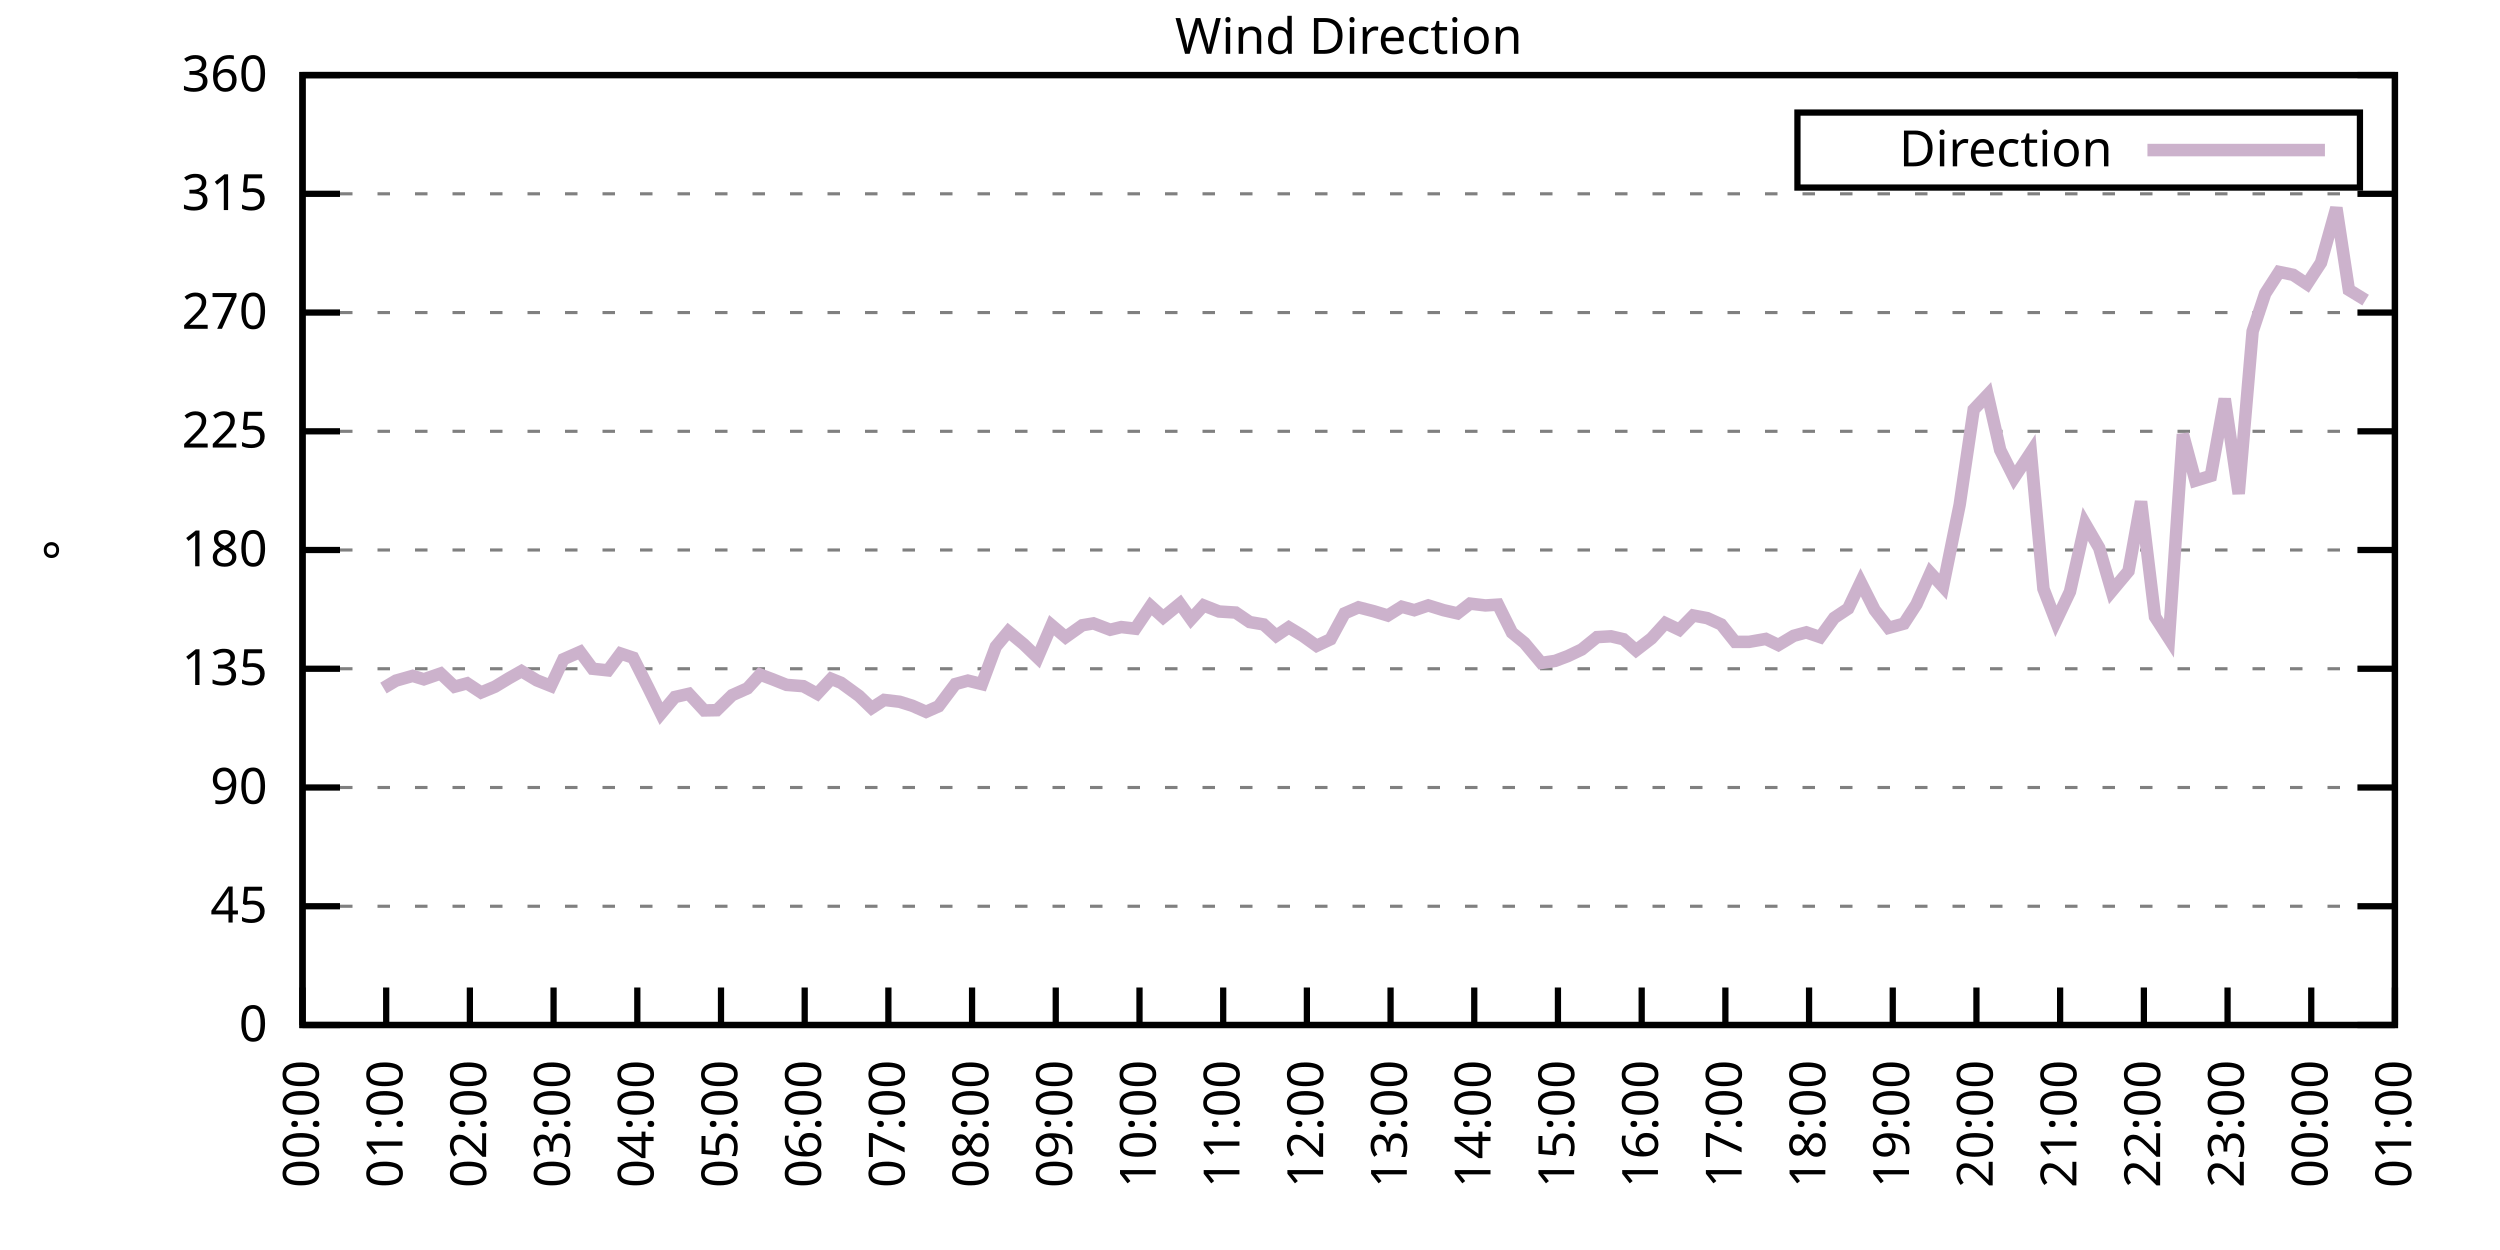
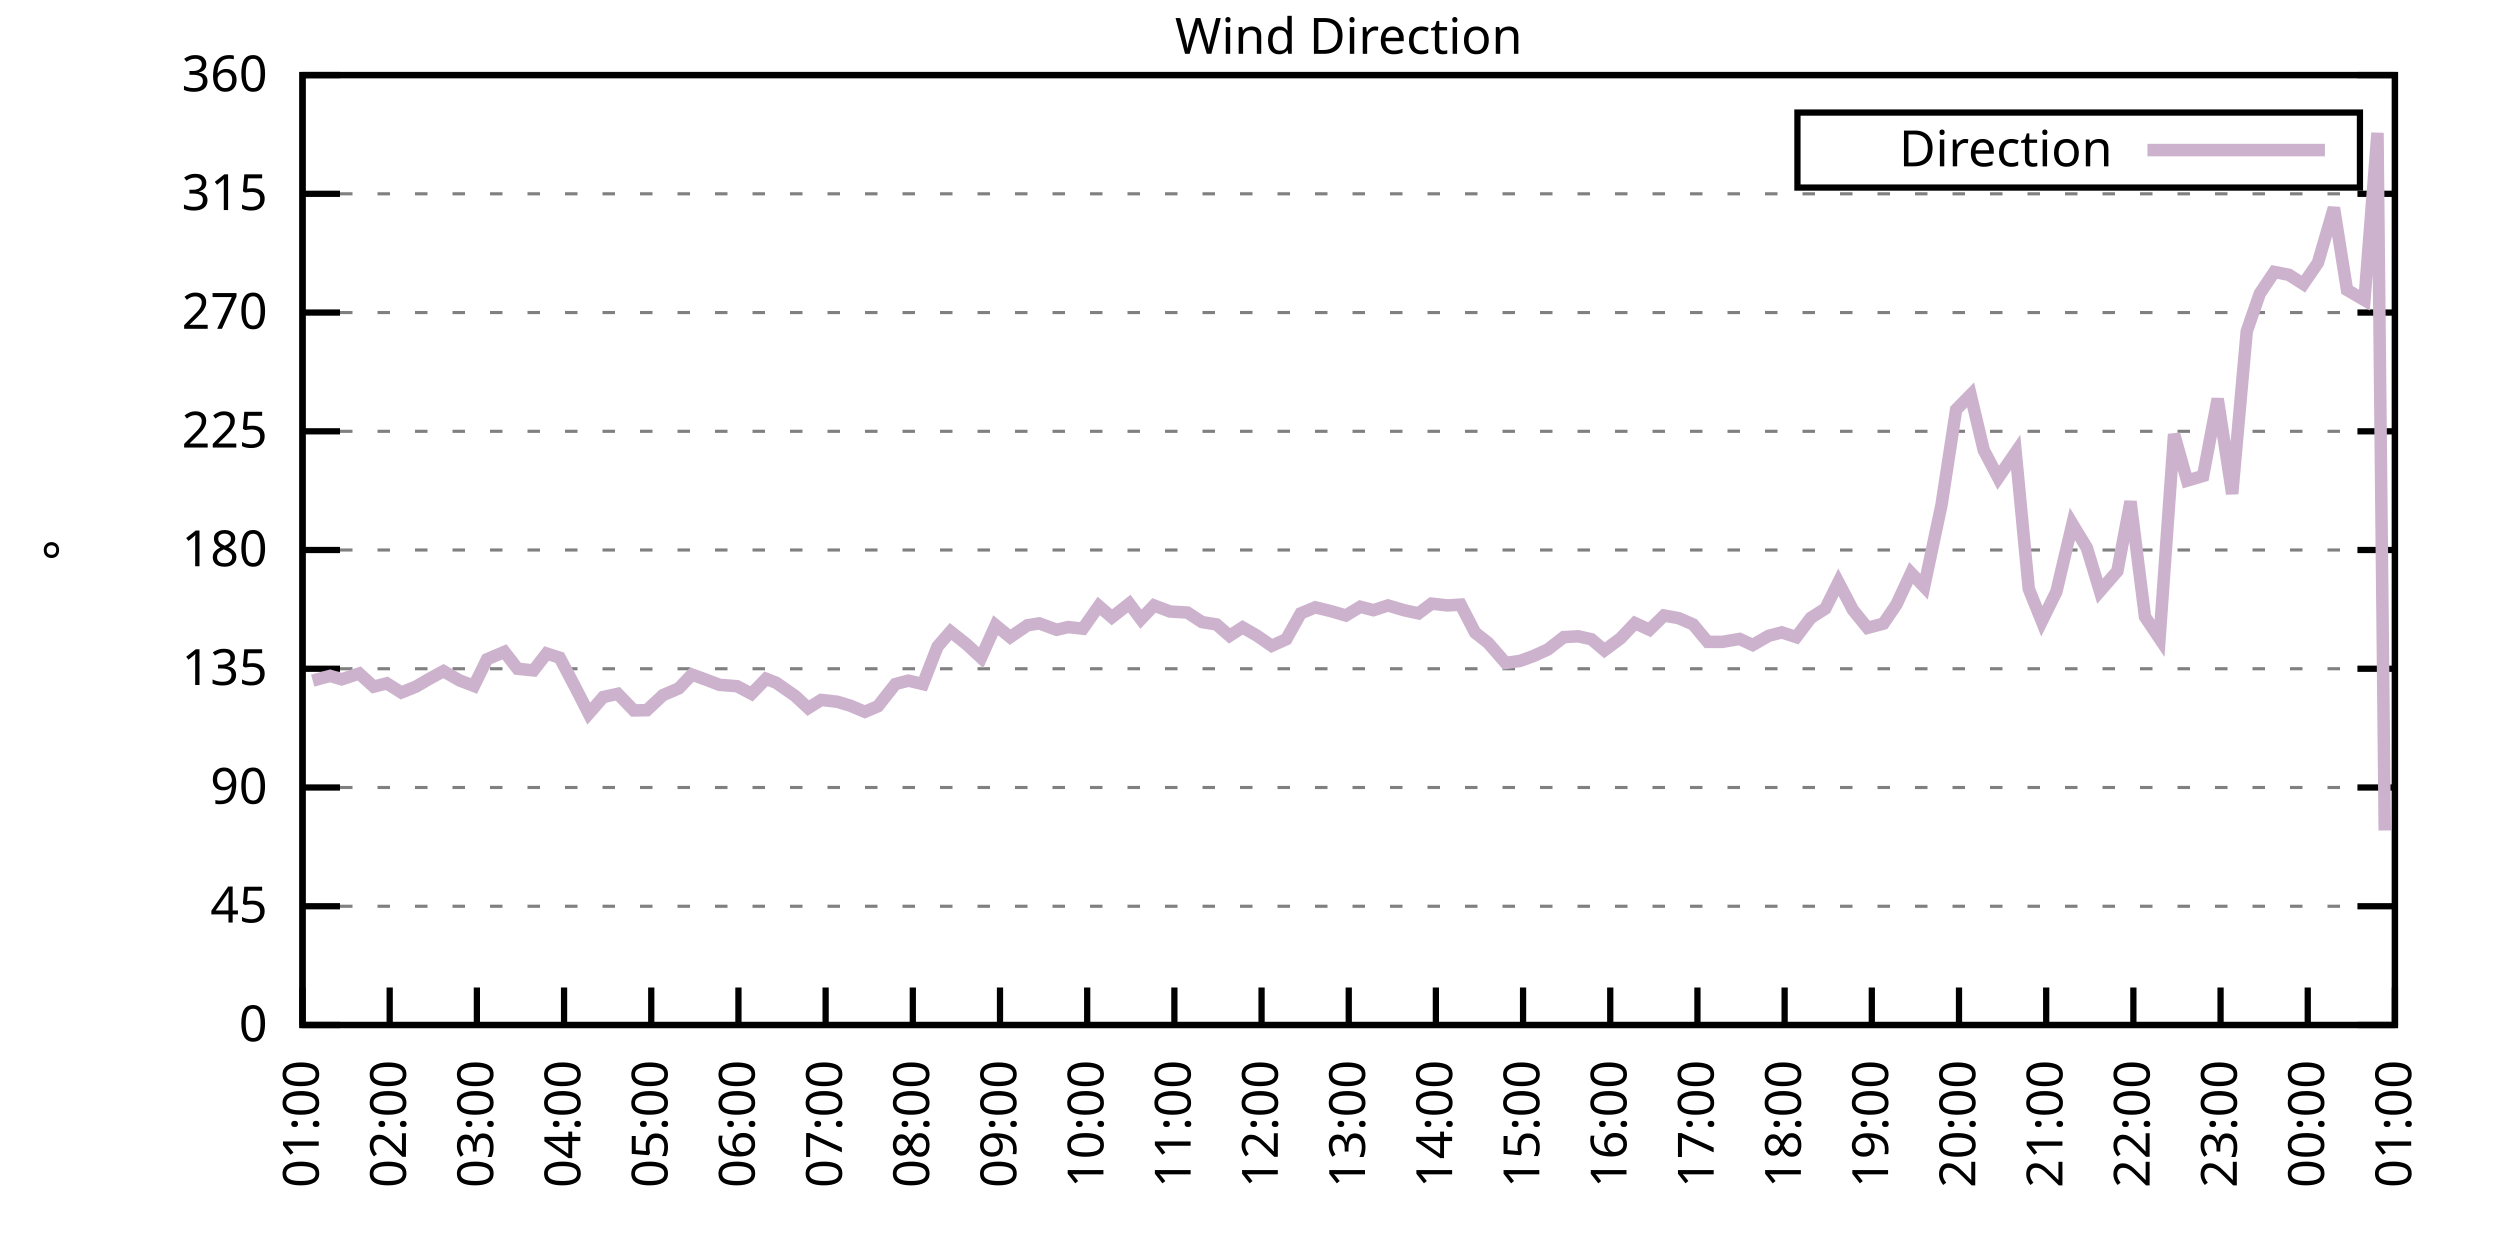
<svg xmlns="http://www.w3.org/2000/svg" xmlns:xlink="http://www.w3.org/1999/xlink" width="400" height="200" viewBox="0 0 400 200">
  <g id="gnuplot_canvas">
    <rect x="0" y="0" width="400" height="200" fill="none" />
    <defs>
      <circle id="gpDot" r="0.5" stroke-width="0.5" stroke="currentColor" />
      <path id="gpPt0" stroke-width="0.333" stroke="currentColor" d="M-1,0 h2 M0,-1 v2" />
      <path id="gpPt1" stroke-width="0.333" stroke="currentColor" d="M-1,-1 L1,1 M1,-1 L-1,1" />
      <path id="gpPt2" stroke-width="0.333" stroke="currentColor" d="M-1,0 L1,0 M0,-1 L0,1 M-1,-1 L1,1 M-1,1 L1,-1" />
      <rect id="gpPt3" stroke-width="0.333" stroke="currentColor" x="-1" y="-1" width="2" height="2" />
      <rect id="gpPt4" stroke-width="0.333" stroke="currentColor" fill="currentColor" x="-1" y="-1" width="2" height="2" />
      <circle id="gpPt5" stroke-width="0.333" stroke="currentColor" cx="0" cy="0" r="1" />
      <use xlink:href="#gpPt5" id="gpPt6" fill="currentColor" stroke="none" />
      <path id="gpPt7" stroke-width="0.333" stroke="currentColor" d="M0,-1.33 L-1.33,0.67 L1.33,0.67 z" />
      <use xlink:href="#gpPt7" id="gpPt8" fill="currentColor" stroke="none" />
      <use xlink:href="#gpPt7" id="gpPt9" stroke="currentColor" transform="rotate(180)" />
      <use xlink:href="#gpPt9" id="gpPt10" fill="currentColor" stroke="none" />
      <use xlink:href="#gpPt3" id="gpPt11" stroke="currentColor" transform="rotate(45)" />
      <use xlink:href="#gpPt11" id="gpPt12" fill="currentColor" stroke="none" />
      <path id="gpPt13" stroke-width="0.333" stroke="currentColor" d="M0,1.330 L1.265,0.411 L0.782,-1.067 L-0.782,-1.076 L-1.265,0.411 z" />
      <use xlink:href="#gpPt13" id="gpPt14" fill="currentColor" stroke="none" />
      <filter id="textbox" filterUnits="objectBoundingBox" x="0" y="0" height="1" width="1">
        <feFlood flood-color="white" flood-opacity="1" result="bgnd" />
        <feComposite in="SourceGraphic" in2="bgnd" operator="atop" />
      </filter>
      <filter id="greybox" filterUnits="objectBoundingBox" x="0" y="0" height="1" width="1">
        <feFlood flood-color="lightgrey" flood-opacity="1" result="grey" />
        <feComposite in="SourceGraphic" in2="grey" operator="atop" />
      </filter>
    </defs>
    <g fill="none" color="white" stroke="currentColor" stroke-width="1.00" stroke-linecap="butt" stroke-linejoin="miter">
</g>
    <g fill="none" color="black" stroke="currentColor" stroke-width="1.00" stroke-linecap="butt" stroke-linejoin="miter">
      <g stroke="none" shape-rendering="crispEdges">
        <polygon fill="rgb(255, 255, 255)" points="48.40,164.00 383.18,164.00 383.18,12.02 48.40,12.02 " />
      </g>
    </g>
    <g fill="none" color="black" stroke="currentColor" stroke-width="1.00" stroke-linecap="butt" stroke-linejoin="miter">
</g>
    <g fill="none" color="black" stroke="black" stroke-width="0.50" stroke-linecap="butt" stroke-linejoin="miter">
</g>
    <g fill="none" color="gray" stroke="currentColor" stroke-width="0.50" stroke-linecap="butt" stroke-linejoin="miter">
      <path stroke="gray" stroke-dasharray="2,4" class="gridline" d="M48.40,164.00 L383.19,164.00  " />
    </g>
    <g fill="none" color="gray" stroke="gray" stroke-width="1.00" stroke-linecap="butt" stroke-linejoin="miter">
</g>
    <g fill="none" color="black" stroke="currentColor" stroke-width="1.00" stroke-linecap="butt" stroke-linejoin="miter">
      <path stroke="black" d="M48.40,164.00 L54.40,164.00 M383.19,164.00 L377.19,164.00  " />
      <g transform="translate(42.80,166.60)" stroke="none" fill="black" font-family="Sans" font-size="8.00" text-anchor="end">
        <text>
          <tspan font-family="Sans"> 0</tspan>
        </text>
      </g>
    </g>
    <g fill="none" color="black" stroke="currentColor" stroke-width="1.00" stroke-linecap="butt" stroke-linejoin="miter">
</g>
    <g fill="none" color="black" stroke="black" stroke-width="0.50" stroke-linecap="butt" stroke-linejoin="miter">
</g>
    <g fill="none" color="gray" stroke="currentColor" stroke-width="0.50" stroke-linecap="butt" stroke-linejoin="miter">
      <path stroke="gray" stroke-dasharray="2,4" class="gridline" d="M48.40,145.00 L383.19,145.00  " />
    </g>
    <g fill="none" color="gray" stroke="gray" stroke-width="1.00" stroke-linecap="butt" stroke-linejoin="miter">
</g>
    <g fill="none" color="black" stroke="currentColor" stroke-width="1.00" stroke-linecap="butt" stroke-linejoin="miter">
      <path stroke="black" d="M48.40,145.00 L54.40,145.00 M383.19,145.00 L377.19,145.00  " />
      <g transform="translate(42.80,147.60)" stroke="none" fill="black" font-family="Sans" font-size="8.00" text-anchor="end">
        <text>
          <tspan font-family="Sans"> 45</tspan>
        </text>
      </g>
    </g>
    <g fill="none" color="black" stroke="currentColor" stroke-width="1.00" stroke-linecap="butt" stroke-linejoin="miter">
</g>
    <g fill="none" color="black" stroke="black" stroke-width="0.50" stroke-linecap="butt" stroke-linejoin="miter">
</g>
    <g fill="none" color="gray" stroke="currentColor" stroke-width="0.50" stroke-linecap="butt" stroke-linejoin="miter">
      <path stroke="gray" stroke-dasharray="2,4" class="gridline" d="M48.40,126.00 L383.19,126.00  " />
    </g>
    <g fill="none" color="gray" stroke="gray" stroke-width="1.00" stroke-linecap="butt" stroke-linejoin="miter">
</g>
    <g fill="none" color="black" stroke="currentColor" stroke-width="1.00" stroke-linecap="butt" stroke-linejoin="miter">
      <path stroke="black" d="M48.40,126.00 L54.40,126.00 M383.19,126.00 L377.19,126.00  " />
      <g transform="translate(42.80,128.60)" stroke="none" fill="black" font-family="Sans" font-size="8.00" text-anchor="end">
        <text>
          <tspan font-family="Sans"> 90</tspan>
        </text>
      </g>
    </g>
    <g fill="none" color="black" stroke="currentColor" stroke-width="1.00" stroke-linecap="butt" stroke-linejoin="miter">
</g>
    <g fill="none" color="black" stroke="black" stroke-width="0.50" stroke-linecap="butt" stroke-linejoin="miter">
</g>
    <g fill="none" color="gray" stroke="currentColor" stroke-width="0.50" stroke-linecap="butt" stroke-linejoin="miter">
      <path stroke="gray" stroke-dasharray="2,4" class="gridline" d="M48.40,107.00 L383.19,107.00  " />
    </g>
    <g fill="none" color="gray" stroke="gray" stroke-width="1.00" stroke-linecap="butt" stroke-linejoin="miter">
</g>
    <g fill="none" color="black" stroke="currentColor" stroke-width="1.00" stroke-linecap="butt" stroke-linejoin="miter">
      <path stroke="black" d="M48.40,107.00 L54.40,107.00 M383.19,107.00 L377.19,107.00  " />
      <g transform="translate(42.80,109.60)" stroke="none" fill="black" font-family="Sans" font-size="8.00" text-anchor="end">
        <text>
          <tspan font-family="Sans"> 135</tspan>
        </text>
      </g>
    </g>
    <g fill="none" color="black" stroke="currentColor" stroke-width="1.00" stroke-linecap="butt" stroke-linejoin="miter">
</g>
    <g fill="none" color="black" stroke="black" stroke-width="0.50" stroke-linecap="butt" stroke-linejoin="miter">
</g>
    <g fill="none" color="gray" stroke="currentColor" stroke-width="0.50" stroke-linecap="butt" stroke-linejoin="miter">
      <path stroke="gray" stroke-dasharray="2,4" class="gridline" d="M48.40,88.00 L383.19,88.00  " />
    </g>
    <g fill="none" color="gray" stroke="gray" stroke-width="1.00" stroke-linecap="butt" stroke-linejoin="miter">
</g>
    <g fill="none" color="black" stroke="currentColor" stroke-width="1.00" stroke-linecap="butt" stroke-linejoin="miter">
      <path stroke="black" d="M48.40,88.00 L54.40,88.00 M383.19,88.00 L377.19,88.00  " />
      <g transform="translate(42.80,90.60)" stroke="none" fill="black" font-family="Sans" font-size="8.00" text-anchor="end">
        <text>
          <tspan font-family="Sans"> 180</tspan>
        </text>
      </g>
    </g>
    <g fill="none" color="black" stroke="currentColor" stroke-width="1.00" stroke-linecap="butt" stroke-linejoin="miter">
</g>
    <g fill="none" color="black" stroke="black" stroke-width="0.50" stroke-linecap="butt" stroke-linejoin="miter">
</g>
    <g fill="none" color="gray" stroke="currentColor" stroke-width="0.50" stroke-linecap="butt" stroke-linejoin="miter">
      <path stroke="gray" stroke-dasharray="2,4" class="gridline" d="M48.40,69.01 L383.19,69.01  " />
    </g>
    <g fill="none" color="gray" stroke="gray" stroke-width="1.00" stroke-linecap="butt" stroke-linejoin="miter">
</g>
    <g fill="none" color="black" stroke="currentColor" stroke-width="1.00" stroke-linecap="butt" stroke-linejoin="miter">
      <path stroke="black" d="M48.40,69.01 L54.40,69.01 M383.19,69.01 L377.19,69.01  " />
      <g transform="translate(42.80,71.61)" stroke="none" fill="black" font-family="Sans" font-size="8.00" text-anchor="end">
        <text>
          <tspan font-family="Sans"> 225</tspan>
        </text>
      </g>
    </g>
    <g fill="none" color="black" stroke="currentColor" stroke-width="1.00" stroke-linecap="butt" stroke-linejoin="miter">
</g>
    <g fill="none" color="black" stroke="black" stroke-width="0.50" stroke-linecap="butt" stroke-linejoin="miter">
</g>
    <g fill="none" color="gray" stroke="currentColor" stroke-width="0.50" stroke-linecap="butt" stroke-linejoin="miter">
      <path stroke="gray" stroke-dasharray="2,4" class="gridline" d="M48.40,50.01 L383.19,50.01  " />
    </g>
    <g fill="none" color="gray" stroke="gray" stroke-width="1.00" stroke-linecap="butt" stroke-linejoin="miter">
</g>
    <g fill="none" color="black" stroke="currentColor" stroke-width="1.00" stroke-linecap="butt" stroke-linejoin="miter">
      <path stroke="black" d="M48.40,50.01 L54.40,50.01 M383.19,50.01 L377.19,50.01  " />
      <g transform="translate(42.80,52.61)" stroke="none" fill="black" font-family="Sans" font-size="8.00" text-anchor="end">
        <text>
          <tspan font-family="Sans"> 270</tspan>
        </text>
      </g>
    </g>
    <g fill="none" color="black" stroke="currentColor" stroke-width="1.00" stroke-linecap="butt" stroke-linejoin="miter">
</g>
    <g fill="none" color="black" stroke="black" stroke-width="0.50" stroke-linecap="butt" stroke-linejoin="miter">
</g>
    <g fill="none" color="gray" stroke="currentColor" stroke-width="0.50" stroke-linecap="butt" stroke-linejoin="miter">
      <path stroke="gray" stroke-dasharray="2,4" class="gridline" d="M48.40,31.01 L383.19,31.01  " />
    </g>
    <g fill="none" color="gray" stroke="gray" stroke-width="1.00" stroke-linecap="butt" stroke-linejoin="miter">
</g>
    <g fill="none" color="black" stroke="currentColor" stroke-width="1.00" stroke-linecap="butt" stroke-linejoin="miter">
      <path stroke="black" d="M48.40,31.01 L54.40,31.01 M383.19,31.01 L377.19,31.01  " />
      <g transform="translate(42.80,33.61)" stroke="none" fill="black" font-family="Sans" font-size="8.00" text-anchor="end">
        <text>
          <tspan font-family="Sans"> 315</tspan>
        </text>
      </g>
    </g>
    <g fill="none" color="black" stroke="currentColor" stroke-width="1.00" stroke-linecap="butt" stroke-linejoin="miter">
</g>
    <g fill="none" color="black" stroke="black" stroke-width="0.50" stroke-linecap="butt" stroke-linejoin="miter">
</g>
    <g fill="none" color="gray" stroke="currentColor" stroke-width="0.50" stroke-linecap="butt" stroke-linejoin="miter">
      <path stroke="gray" stroke-dasharray="2,4" class="gridline" d="M48.40,12.01 L383.19,12.01  " />
    </g>
    <g fill="none" color="gray" stroke="gray" stroke-width="1.00" stroke-linecap="butt" stroke-linejoin="miter">
</g>
    <g fill="none" color="black" stroke="currentColor" stroke-width="1.00" stroke-linecap="butt" stroke-linejoin="miter">
      <path stroke="black" d="M48.40,12.01 L54.40,12.01 M383.19,12.01 L377.19,12.01  " />
      <g transform="translate(42.80,14.61)" stroke="none" fill="black" font-family="Sans" font-size="8.00" text-anchor="end">
        <text>
          <tspan font-family="Sans"> 360</tspan>
        </text>
      </g>
    </g>
    <g fill="none" color="black" stroke="currentColor" stroke-width="1.00" stroke-linecap="butt" stroke-linejoin="miter">
      <path stroke="black" d="M48.40,164.00 L48.40,158.00  " />
      <g transform="translate(51.00,169.60) rotate(270.00)" stroke="none" fill="black" font-family="Sans" font-size="8.00" text-anchor="end">
        <text>
-           <tspan font-family="Sans">00:00</tspan>
-         </text>
-       </g>
-     </g>
-     <g fill="none" color="black" stroke="currentColor" stroke-width="1.00" stroke-linecap="butt" stroke-linejoin="miter">
-       <path stroke="black" d="M61.79,164.00 L61.79,158.00  " />
-       <g transform="translate(64.39,169.60) rotate(270.00)" stroke="none" fill="black" font-family="Sans" font-size="8.00" text-anchor="end">
-         <text>
          <tspan font-family="Sans">01:00</tspan>
        </text>
      </g>
    </g>
    <g fill="none" color="black" stroke="currentColor" stroke-width="1.00" stroke-linecap="butt" stroke-linejoin="miter">
-       <path stroke="black" d="M75.18,164.00 L75.18,158.00  " />
-       <g transform="translate(77.78,169.60) rotate(270.00)" stroke="none" fill="black" font-family="Sans" font-size="8.00" text-anchor="end">
+       <path stroke="black" d="M62.35,164.00 L62.35,158.00  " />
+       <g transform="translate(64.95,169.60) rotate(270.00)" stroke="none" fill="black" font-family="Sans" font-size="8.00" text-anchor="end">
        <text>
          <tspan font-family="Sans">02:00</tspan>
        </text>
      </g>
    </g>
    <g fill="none" color="black" stroke="currentColor" stroke-width="1.00" stroke-linecap="butt" stroke-linejoin="miter">
-       <path stroke="black" d="M88.57,164.00 L88.57,158.00  " />
-       <g transform="translate(91.17,169.60) rotate(270.00)" stroke="none" fill="black" font-family="Sans" font-size="8.00" text-anchor="end">
+       <path stroke="black" d="M76.30,164.00 L76.30,158.00  " />
+       <g transform="translate(78.90,169.60) rotate(270.00)" stroke="none" fill="black" font-family="Sans" font-size="8.00" text-anchor="end">
        <text>
          <tspan font-family="Sans">03:00</tspan>
        </text>
      </g>
    </g>
    <g fill="none" color="black" stroke="currentColor" stroke-width="1.00" stroke-linecap="butt" stroke-linejoin="miter">
-       <path stroke="black" d="M101.97,164.00 L101.97,158.00  " />
-       <g transform="translate(104.57,169.60) rotate(270.00)" stroke="none" fill="black" font-family="Sans" font-size="8.00" text-anchor="end">
+       <path stroke="black" d="M90.25,164.00 L90.25,158.00  " />
+       <g transform="translate(92.85,169.60) rotate(270.00)" stroke="none" fill="black" font-family="Sans" font-size="8.00" text-anchor="end">
        <text>
          <tspan font-family="Sans">04:00</tspan>
        </text>
      </g>
    </g>
    <g fill="none" color="black" stroke="currentColor" stroke-width="1.00" stroke-linecap="butt" stroke-linejoin="miter">
-       <path stroke="black" d="M115.36,164.00 L115.36,158.00  " />
-       <g transform="translate(117.96,169.60) rotate(270.00)" stroke="none" fill="black" font-family="Sans" font-size="8.00" text-anchor="end">
+       <path stroke="black" d="M104.20,164.00 L104.20,158.00  " />
+       <g transform="translate(106.80,169.60) rotate(270.00)" stroke="none" fill="black" font-family="Sans" font-size="8.00" text-anchor="end">
        <text>
          <tspan font-family="Sans">05:00</tspan>
        </text>
      </g>
    </g>
    <g fill="none" color="black" stroke="currentColor" stroke-width="1.00" stroke-linecap="butt" stroke-linejoin="miter">
-       <path stroke="black" d="M128.75,164.00 L128.75,158.00  " />
-       <g transform="translate(131.35,169.60) rotate(270.00)" stroke="none" fill="black" font-family="Sans" font-size="8.00" text-anchor="end">
+       <path stroke="black" d="M118.15,164.00 L118.15,158.00  " />
+       <g transform="translate(120.75,169.60) rotate(270.00)" stroke="none" fill="black" font-family="Sans" font-size="8.00" text-anchor="end">
        <text>
          <tspan font-family="Sans">06:00</tspan>
        </text>
      </g>
    </g>
    <g fill="none" color="black" stroke="currentColor" stroke-width="1.00" stroke-linecap="butt" stroke-linejoin="miter">
-       <path stroke="black" d="M142.14,164.00 L142.14,158.00  " />
-       <g transform="translate(144.74,169.60) rotate(270.00)" stroke="none" fill="black" font-family="Sans" font-size="8.00" text-anchor="end">
+       <path stroke="black" d="M132.10,164.00 L132.10,158.00  " />
+       <g transform="translate(134.70,169.60) rotate(270.00)" stroke="none" fill="black" font-family="Sans" font-size="8.00" text-anchor="end">
        <text>
          <tspan font-family="Sans">07:00</tspan>
        </text>
      </g>
    </g>
    <g fill="none" color="black" stroke="currentColor" stroke-width="1.00" stroke-linecap="butt" stroke-linejoin="miter">
-       <path stroke="black" d="M155.53,164.00 L155.53,158.00  " />
-       <g transform="translate(158.13,169.60) rotate(270.00)" stroke="none" fill="black" font-family="Sans" font-size="8.00" text-anchor="end">
+       <path stroke="black" d="M146.05,164.00 L146.05,158.00  " />
+       <g transform="translate(148.65,169.60) rotate(270.00)" stroke="none" fill="black" font-family="Sans" font-size="8.00" text-anchor="end">
        <text>
          <tspan font-family="Sans">08:00</tspan>
        </text>
      </g>
    </g>
    <g fill="none" color="black" stroke="currentColor" stroke-width="1.00" stroke-linecap="butt" stroke-linejoin="miter">
-       <path stroke="black" d="M168.92,164.00 L168.92,158.00  " />
-       <g transform="translate(171.52,169.60) rotate(270.00)" stroke="none" fill="black" font-family="Sans" font-size="8.00" text-anchor="end">
+       <path stroke="black" d="M160.00,164.00 L160.00,158.00  " />
+       <g transform="translate(162.60,169.60) rotate(270.00)" stroke="none" fill="black" font-family="Sans" font-size="8.00" text-anchor="end">
        <text>
          <tspan font-family="Sans">09:00</tspan>
        </text>
      </g>
    </g>
    <g fill="none" color="black" stroke="currentColor" stroke-width="1.00" stroke-linecap="butt" stroke-linejoin="miter">
-       <path stroke="black" d="M182.32,164.00 L182.32,158.00  " />
-       <g transform="translate(184.92,169.60) rotate(270.00)" stroke="none" fill="black" font-family="Sans" font-size="8.00" text-anchor="end">
+       <path stroke="black" d="M173.95,164.00 L173.95,158.00  " />
+       <g transform="translate(176.55,169.60) rotate(270.00)" stroke="none" fill="black" font-family="Sans" font-size="8.00" text-anchor="end">
        <text>
          <tspan font-family="Sans">10:00</tspan>
        </text>
      </g>
    </g>
    <g fill="none" color="black" stroke="currentColor" stroke-width="1.00" stroke-linecap="butt" stroke-linejoin="miter">
-       <path stroke="black" d="M195.71,164.00 L195.71,158.00  " />
-       <g transform="translate(198.31,169.60) rotate(270.00)" stroke="none" fill="black" font-family="Sans" font-size="8.00" text-anchor="end">
+       <path stroke="black" d="M187.90,164.00 L187.90,158.00  " />
+       <g transform="translate(190.50,169.60) rotate(270.00)" stroke="none" fill="black" font-family="Sans" font-size="8.00" text-anchor="end">
        <text>
          <tspan font-family="Sans">11:00</tspan>
        </text>
      </g>
    </g>
    <g fill="none" color="black" stroke="currentColor" stroke-width="1.00" stroke-linecap="butt" stroke-linejoin="miter">
-       <path stroke="black" d="M209.10,164.00 L209.10,158.00  " />
-       <g transform="translate(211.70,169.60) rotate(270.00)" stroke="none" fill="black" font-family="Sans" font-size="8.00" text-anchor="end">
+       <path stroke="black" d="M201.85,164.00 L201.85,158.00  " />
+       <g transform="translate(204.45,169.60) rotate(270.00)" stroke="none" fill="black" font-family="Sans" font-size="8.00" text-anchor="end">
        <text>
          <tspan font-family="Sans">12:00</tspan>
        </text>
      </g>
    </g>
    <g fill="none" color="black" stroke="currentColor" stroke-width="1.00" stroke-linecap="butt" stroke-linejoin="miter">
-       <path stroke="black" d="M222.49,164.00 L222.49,158.00  " />
-       <g transform="translate(225.09,169.60) rotate(270.00)" stroke="none" fill="black" font-family="Sans" font-size="8.00" text-anchor="end">
+       <path stroke="black" d="M215.80,164.00 L215.80,158.00  " />
+       <g transform="translate(218.40,169.60) rotate(270.00)" stroke="none" fill="black" font-family="Sans" font-size="8.00" text-anchor="end">
        <text>
          <tspan font-family="Sans">13:00</tspan>
        </text>
      </g>
    </g>
    <g fill="none" color="black" stroke="currentColor" stroke-width="1.00" stroke-linecap="butt" stroke-linejoin="miter">
-       <path stroke="black" d="M235.88,164.00 L235.88,158.00  " />
-       <g transform="translate(238.48,169.60) rotate(270.00)" stroke="none" fill="black" font-family="Sans" font-size="8.00" text-anchor="end">
+       <path stroke="black" d="M229.74,164.00 L229.74,158.00  " />
+       <g transform="translate(232.34,169.60) rotate(270.00)" stroke="none" fill="black" font-family="Sans" font-size="8.00" text-anchor="end">
        <text>
          <tspan font-family="Sans">14:00</tspan>
        </text>
      </g>
    </g>
    <g fill="none" color="black" stroke="currentColor" stroke-width="1.00" stroke-linecap="butt" stroke-linejoin="miter">
-       <path stroke="black" d="M249.27,164.00 L249.27,158.00  " />
-       <g transform="translate(251.87,169.60) rotate(270.00)" stroke="none" fill="black" font-family="Sans" font-size="8.00" text-anchor="end">
+       <path stroke="black" d="M243.69,164.00 L243.69,158.00  " />
+       <g transform="translate(246.29,169.60) rotate(270.00)" stroke="none" fill="black" font-family="Sans" font-size="8.00" text-anchor="end">
        <text>
          <tspan font-family="Sans">15:00</tspan>
        </text>
      </g>
    </g>
    <g fill="none" color="black" stroke="currentColor" stroke-width="1.00" stroke-linecap="butt" stroke-linejoin="miter">
-       <path stroke="black" d="M262.67,164.00 L262.67,158.00  " />
-       <g transform="translate(265.27,169.60) rotate(270.00)" stroke="none" fill="black" font-family="Sans" font-size="8.00" text-anchor="end">
+       <path stroke="black" d="M257.64,164.00 L257.64,158.00  " />
+       <g transform="translate(260.24,169.60) rotate(270.00)" stroke="none" fill="black" font-family="Sans" font-size="8.00" text-anchor="end">
        <text>
          <tspan font-family="Sans">16:00</tspan>
        </text>
      </g>
    </g>
    <g fill="none" color="black" stroke="currentColor" stroke-width="1.00" stroke-linecap="butt" stroke-linejoin="miter">
-       <path stroke="black" d="M276.06,164.00 L276.06,158.00  " />
-       <g transform="translate(278.66,169.60) rotate(270.00)" stroke="none" fill="black" font-family="Sans" font-size="8.00" text-anchor="end">
+       <path stroke="black" d="M271.59,164.00 L271.59,158.00  " />
+       <g transform="translate(274.19,169.60) rotate(270.00)" stroke="none" fill="black" font-family="Sans" font-size="8.00" text-anchor="end">
        <text>
          <tspan font-family="Sans">17:00</tspan>
        </text>
      </g>
    </g>
    <g fill="none" color="black" stroke="currentColor" stroke-width="1.00" stroke-linecap="butt" stroke-linejoin="miter">
-       <path stroke="black" d="M289.45,164.00 L289.45,158.00  " />
-       <g transform="translate(292.05,169.60) rotate(270.00)" stroke="none" fill="black" font-family="Sans" font-size="8.00" text-anchor="end">
+       <path stroke="black" d="M285.54,164.00 L285.54,158.00  " />
+       <g transform="translate(288.14,169.60) rotate(270.00)" stroke="none" fill="black" font-family="Sans" font-size="8.00" text-anchor="end">
        <text>
          <tspan font-family="Sans">18:00</tspan>
        </text>
      </g>
    </g>
    <g fill="none" color="black" stroke="currentColor" stroke-width="1.00" stroke-linecap="butt" stroke-linejoin="miter">
-       <path stroke="black" d="M302.84,164.00 L302.84,158.00  " />
-       <g transform="translate(305.44,169.60) rotate(270.00)" stroke="none" fill="black" font-family="Sans" font-size="8.00" text-anchor="end">
+       <path stroke="black" d="M299.49,164.00 L299.49,158.00  " />
+       <g transform="translate(302.09,169.60) rotate(270.00)" stroke="none" fill="black" font-family="Sans" font-size="8.00" text-anchor="end">
        <text>
          <tspan font-family="Sans">19:00</tspan>
        </text>
      </g>
    </g>
    <g fill="none" color="black" stroke="currentColor" stroke-width="1.00" stroke-linecap="butt" stroke-linejoin="miter">
-       <path stroke="black" d="M316.23,164.00 L316.23,158.00  " />
-       <g transform="translate(318.83,169.60) rotate(270.00)" stroke="none" fill="black" font-family="Sans" font-size="8.00" text-anchor="end">
+       <path stroke="black" d="M313.44,164.00 L313.44,158.00  " />
+       <g transform="translate(316.04,169.60) rotate(270.00)" stroke="none" fill="black" font-family="Sans" font-size="8.00" text-anchor="end">
        <text>
          <tspan font-family="Sans">20:00</tspan>
        </text>
      </g>
    </g>
    <g fill="none" color="black" stroke="currentColor" stroke-width="1.00" stroke-linecap="butt" stroke-linejoin="miter">
-       <path stroke="black" d="M329.62,164.00 L329.62,158.00  " />
-       <g transform="translate(332.22,169.60) rotate(270.00)" stroke="none" fill="black" font-family="Sans" font-size="8.00" text-anchor="end">
+       <path stroke="black" d="M327.39,164.00 L327.39,158.00  " />
+       <g transform="translate(329.99,169.60) rotate(270.00)" stroke="none" fill="black" font-family="Sans" font-size="8.00" text-anchor="end">
        <text>
          <tspan font-family="Sans">21:00</tspan>
        </text>
      </g>
    </g>
    <g fill="none" color="black" stroke="currentColor" stroke-width="1.00" stroke-linecap="butt" stroke-linejoin="miter">
-       <path stroke="black" d="M343.02,164.00 L343.02,158.00  " />
-       <g transform="translate(345.62,169.60) rotate(270.00)" stroke="none" fill="black" font-family="Sans" font-size="8.00" text-anchor="end">
+       <path stroke="black" d="M341.34,164.00 L341.34,158.00  " />
+       <g transform="translate(343.94,169.60) rotate(270.00)" stroke="none" fill="black" font-family="Sans" font-size="8.00" text-anchor="end">
        <text>
          <tspan font-family="Sans">22:00</tspan>
        </text>
      </g>
    </g>
    <g fill="none" color="black" stroke="currentColor" stroke-width="1.00" stroke-linecap="butt" stroke-linejoin="miter">
-       <path stroke="black" d="M356.41,164.00 L356.41,158.00  " />
-       <g transform="translate(359.01,169.60) rotate(270.00)" stroke="none" fill="black" font-family="Sans" font-size="8.00" text-anchor="end">
+       <path stroke="black" d="M355.29,164.00 L355.29,158.00  " />
+       <g transform="translate(357.89,169.60) rotate(270.00)" stroke="none" fill="black" font-family="Sans" font-size="8.00" text-anchor="end">
        <text>
          <tspan font-family="Sans">23:00</tspan>
        </text>
      </g>
    </g>
    <g fill="none" color="black" stroke="currentColor" stroke-width="1.00" stroke-linecap="butt" stroke-linejoin="miter">
-       <path stroke="black" d="M369.80,164.00 L369.80,158.00  " />
-       <g transform="translate(372.40,169.60) rotate(270.00)" stroke="none" fill="black" font-family="Sans" font-size="8.00" text-anchor="end">
+       <path stroke="black" d="M369.24,164.00 L369.24,158.00  " />
+       <g transform="translate(371.84,169.60) rotate(270.00)" stroke="none" fill="black" font-family="Sans" font-size="8.00" text-anchor="end">
        <text>
          <tspan font-family="Sans">00:00</tspan>
        </text>
      </g>
    </g>
    <g fill="none" color="black" stroke="currentColor" stroke-width="1.00" stroke-linecap="butt" stroke-linejoin="miter">
      <path stroke="black" d="M383.19,164.00 L383.19,158.00  " />
      <g transform="translate(385.79,169.60) rotate(270.00)" stroke="none" fill="black" font-family="Sans" font-size="8.00" text-anchor="end">
        <text>
          <tspan font-family="Sans">01:00</tspan>
        </text>
      </g>
    </g>
    <g fill="none" color="black" stroke="currentColor" stroke-width="1.00" stroke-linecap="butt" stroke-linejoin="miter">
</g>
    <g fill="none" color="black" stroke="currentColor" stroke-width="1.00" stroke-linecap="butt" stroke-linejoin="miter">
      <path stroke="black" d="M48.40,12.01 L48.40,164.00 L383.19,164.00 L383.19,12.01 L48.40,12.01 Z  " />
    </g>
    <g fill="none" color="black" stroke="currentColor" stroke-width="1.00" stroke-linecap="butt" stroke-linejoin="miter">
</g>
    <g fill="none" color="black" stroke="currentColor" stroke-width="1.00" stroke-linecap="butt" stroke-linejoin="miter">
      <path stroke="black" d="M287.59,30.01 L287.59,18.01 L377.59,18.01 L377.59,30.01 L287.59,30.01 Z  " />
    </g>
    <g id="Wind_direction_plot_1">
      <g fill="none" color="white" stroke="black" stroke-width="2.00" stroke-linecap="butt" stroke-linejoin="miter">
</g>
      <g fill="none" color="black" stroke="currentColor" stroke-width="2.00" stroke-linecap="butt" stroke-linejoin="miter">
        <g transform="translate(337.99,26.61)" stroke="none" fill="black" font-family="Sans" font-size="8.00" text-anchor="end">
          <text>
            <tspan font-family="Sans">Direction</tspan>
          </text>
        </g>
      </g>
      <g fill="none" color="black" stroke="currentColor" stroke-width="2.00" stroke-linecap="butt" stroke-linejoin="miter">
-         <path stroke="rgb(204, 178, 204)" d="M343.59,24.01 L371.99,24.01 M61.35,110.09 L63.35,108.90 L66.03,108.14 L67.82,108.69 L70.50,107.76 L72.73,109.87   L74.74,109.33 L76.97,110.80 L79.20,109.87 L81.43,108.52 L83.44,107.38 L85.90,108.86 L88.13,109.75 L90.14,105.48   L92.82,104.30 L94.82,107.00 L97.28,107.26 L99.29,104.56 L101.30,105.23 L103.75,110.09 L105.76,114.18 L107.99,111.52   L110.22,111.01 L112.68,113.67 L114.69,113.63 L117.14,111.23 L119.60,110.13 L121.61,107.93 L123.62,108.69 L125.85,109.58   L128.53,109.79 L130.76,111.01 L132.99,108.61 L134.55,109.24 L137.45,111.35 L139.46,113.29 L141.47,111.99 L143.93,112.28   L145.94,112.91 L148.17,113.89 L150.18,113.00 L152.85,109.45 L154.86,108.90 L157.10,109.45 L159.33,103.46 L161.34,101.05   L163.79,103.08 L166.02,105.23 L168.25,100.04 L170.49,101.94 L173.17,100.04 L174.95,99.74 L177.63,100.76 L179.41,100.33   L181.65,100.59 L184.10,96.96 L186.11,98.77 L188.79,96.58 L190.57,99.07 L192.58,96.87 L195.04,97.84 L197.72,98.01   L199.95,99.53 L202.18,99.91 L204.19,101.73 L206.20,100.38 L208.43,101.73 L210.66,103.33 L212.89,102.28 L215.13,98.14   L217.36,97.17 L219.81,97.80 L222.04,98.48 L224.28,97.08 L226.29,97.63 L228.52,96.87 L230.97,97.63 L233.20,98.14   L235.21,96.58 L237.67,96.87 L239.68,96.74 L241.91,101.22 L243.92,102.87 L246.60,106.07 L248.83,105.74 L250.84,104.98   L253.07,103.92 L255.52,101.94 L257.76,101.81 L259.76,102.28 L261.77,104.05 L264.23,102.15 L266.46,99.70 L268.69,100.76   L270.92,98.48 L273.16,98.90 L275.39,99.91 L277.62,102.70 L279.85,102.70 L282.53,102.23 L284.54,103.20 L286.99,101.73   L289.00,101.18 L291.23,101.94 L293.47,98.86 L295.70,97.38 L297.71,93.16 L299.94,97.59 L302.17,100.46 L304.63,99.78   L306.63,96.70 L308.87,91.68 L310.88,93.87 L313.55,80.74 L315.79,65.54 L318.02,63.18 L320.03,72.00 L322.26,76.44   L324.94,72.38 L326.95,94.21 L328.95,99.40 L331.19,94.68 L333.64,83.83 L335.87,87.67 L337.88,94.59 L340.56,91.38   L342.57,80.24 L344.80,98.69 L347.03,102.15 L349.26,69.47 L351.27,76.90 L353.73,76.14 L355.96,63.81 L358.19,79.01   L360.42,53.01 L362.43,46.97 L364.66,43.51 L366.90,43.97 L369.13,45.45 L371.36,42.03 L373.82,33.25 L375.82,46.38   L378.50,48.02  " />
+         <path stroke="rgb(204, 178, 204)" d="M343.59,24.01 L371.99,24.01 M50.03,108.90 L52.82,108.14 L54.68,108.69 L57.47,107.76 L59.79,109.87 L61.88,109.33   L64.21,110.80 L66.53,109.87 L68.86,108.52 L70.95,107.38 L73.51,108.86 L75.83,109.75 L77.93,105.48 L80.72,104.30   L82.81,107.00 L85.37,107.26 L87.46,104.56 L89.55,105.23 L92.11,110.09 L94.20,114.18 L96.53,111.52 L98.85,111.01   L101.41,113.67 L103.50,113.63 L106.06,111.23 L108.62,110.13 L110.71,107.93 L112.80,108.69 L115.13,109.58 L117.92,109.79   L120.24,111.01 L122.57,108.61 L124.19,109.24 L127.22,111.35 L129.31,113.29 L131.40,111.99 L133.96,112.28 L136.05,112.91   L138.37,113.89 L140.47,113.00 L143.26,109.45 L145.35,108.90 L147.67,109.45 L150.00,103.46 L152.09,101.05 L154.65,103.08   L156.97,105.23 L159.30,100.04 L161.62,101.94 L164.41,100.04 L166.27,99.74 L169.06,100.76 L170.92,100.33 L173.25,100.59   L175.81,96.96 L177.90,98.77 L180.69,96.58 L182.55,99.07 L184.64,96.87 L187.20,97.84 L189.99,98.01 L192.31,99.53   L194.64,99.91 L196.73,101.73 L198.82,100.38 L201.15,101.73 L203.47,103.33 L205.80,102.28 L208.12,98.14 L210.45,97.17   L213.01,97.80 L215.33,98.48 L217.65,97.08 L219.75,97.63 L222.07,96.87 L224.63,97.63 L226.95,98.14 L229.05,96.58   L231.60,96.87 L233.70,96.74 L236.02,101.22 L238.11,102.87 L240.90,106.07 L243.23,105.74 L245.32,104.98 L247.65,103.92   L250.20,101.94 L252.53,101.81 L254.62,102.28 L256.71,104.05 L259.27,102.15 L261.60,99.70 L263.92,100.76 L266.25,98.48   L268.57,98.90 L270.90,99.91 L273.22,102.70 L275.55,102.70 L278.34,102.23 L280.43,103.20 L282.99,101.73 L285.08,101.18   L287.40,101.94 L289.73,98.86 L292.05,97.38 L294.15,93.16 L296.47,97.59 L298.80,100.46 L301.35,99.78 L303.44,96.70   L305.77,91.68 L307.86,93.87 L310.65,80.74 L312.98,65.54 L315.30,63.18 L317.39,72.00 L319.72,76.44 L322.51,72.38   L324.60,94.21 L326.69,99.40 L329.02,94.68 L331.58,83.83 L333.90,87.67 L335.99,94.59 L338.78,91.38 L340.88,80.24   L343.20,98.69 L345.53,102.15 L347.85,69.47 L349.94,76.90 L352.50,76.14 L354.83,63.81 L357.15,79.01 L359.48,53.01   L361.57,46.97 L363.89,43.51 L366.22,43.97 L368.54,45.45 L370.87,42.03 L373.43,33.25 L375.52,46.38 L378.31,48.02   L380.40,21.26 L381.56,132.88  " />
      </g>
    </g>
    <g fill="none" color="black" stroke="currentColor" stroke-width="2.00" stroke-linecap="butt" stroke-linejoin="miter">
</g>
    <g fill="none" color="black" stroke="black" stroke-width="1.00" stroke-linecap="butt" stroke-linejoin="miter">
</g>
    <g fill="none" color="black" stroke="currentColor" stroke-width="1.00" stroke-linecap="butt" stroke-linejoin="miter">
      <path stroke="black" d="M48.40,12.01 L48.40,164.00 L383.19,164.00 L383.19,12.01 L48.40,12.01 Z  " />
      <g transform="translate(12.80,88.01) rotate(270.00)" stroke="none" fill="black" font-family="Sans" font-size="8.00" text-anchor="middle">
        <text>
          <tspan font-family="Sans">°</tspan>
        </text>
      </g>
    </g>
    <g fill="none" color="black" stroke="currentColor" stroke-width="1.00" stroke-linecap="butt" stroke-linejoin="miter">
</g>
    <g fill="none" color="black" stroke="currentColor" stroke-width="1.00" stroke-linecap="butt" stroke-linejoin="miter">
      <g transform="translate(215.79,8.61)" stroke="none" fill="black" font-family="Sans" font-size="8.00" text-anchor="middle">
        <text>
          <tspan font-family="Sans">Wind Direction</tspan>
        </text>
      </g>
    </g>
    <g fill="none" color="black" stroke="currentColor" stroke-width="1.00" stroke-linecap="butt" stroke-linejoin="miter">
</g>
  </g>
</svg>
